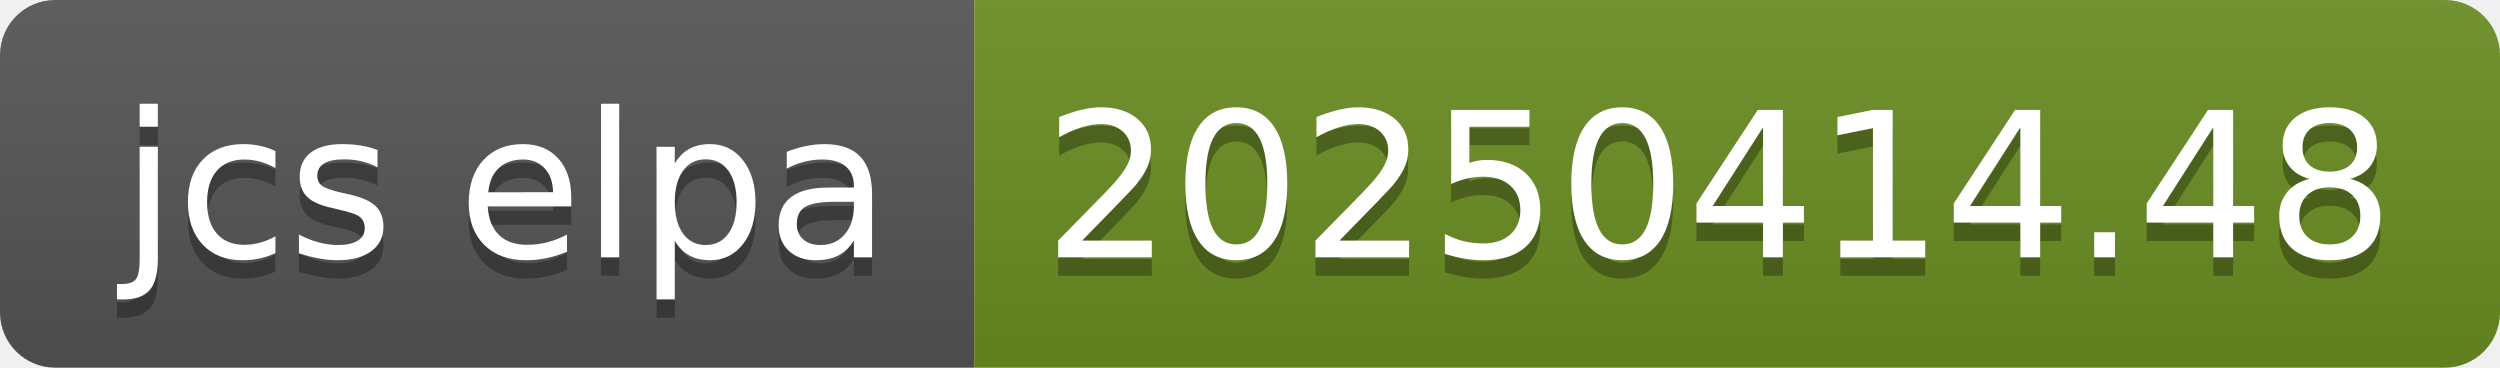
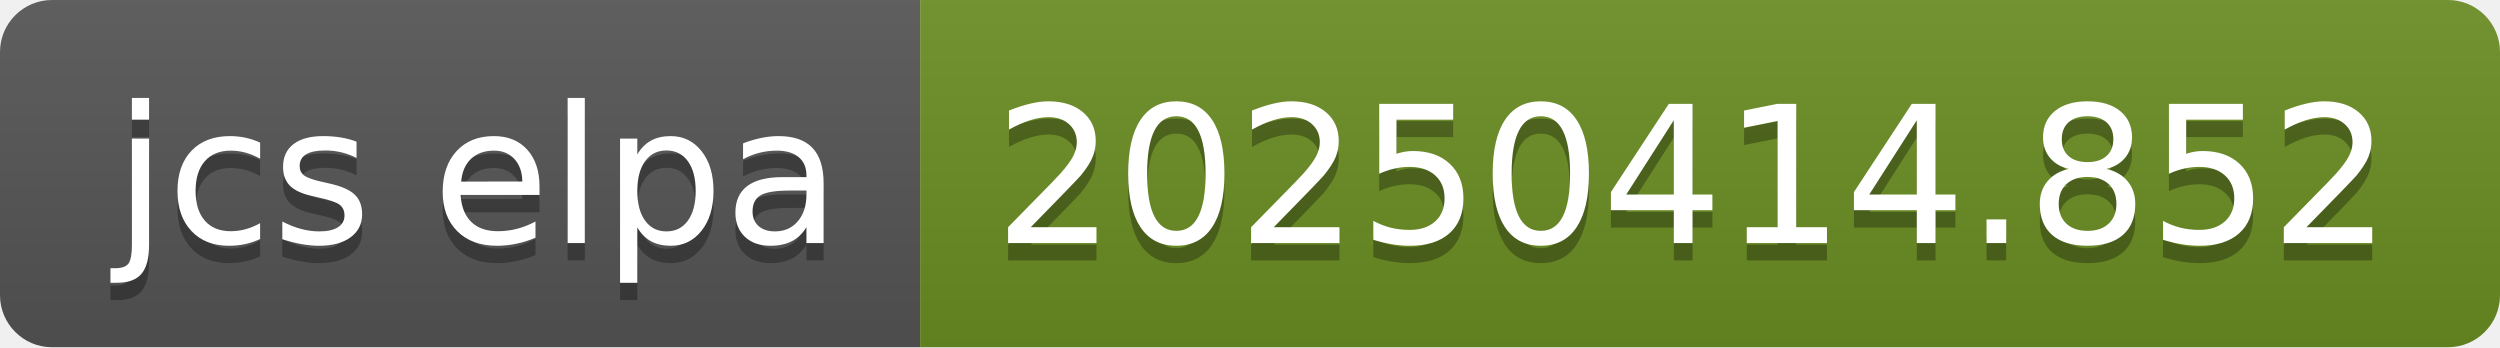
- <svg xmlns="http://www.w3.org/2000/svg" width="136" height="20" role="img" aria-label="jcs elpa: 20250414.48">
+ <svg xmlns="http://www.w3.org/2000/svg" width="144" height="20" role="img" aria-label="jcs elpa: 20250414.852">
  <linearGradient id="s" x2="0" y2="100%">
    <stop offset="0" stop-color="#bbb" stop-opacity=".1" />
    <stop offset="1" stop-opacity=".1" />
  </linearGradient>
  <clipPath id="r">
-     <rect width="136" height="20" rx="3" fill="#fff" />
+     <rect width="144" height="20" rx="3" fill="#fff" />
  </clipPath>
  <g clip-path="url(#r)">
    <rect width="53" height="20" fill="#555" />
-     <rect x="53" width="83" height="20" fill="#6b8e23" />
-     <rect width="136" height="20" fill="url(#s)" />
+     <rect x="53" width="91" height="20" fill="#6b8e23" />
+     <rect width="144" height="20" fill="url(#s)" />
  </g>
  <g fill="#fff" text-anchor="middle" font-family="Verdana,Geneva,DejaVu Sans,sans-serif" text-rendering="geometricPrecision" font-size="110">
    <text aria-hidden="true" x="275" y="150" fill="#010101" fill-opacity=".3" transform="scale(.1)" textLength="430">jcs elpa</text>
    <text x="275" y="140" transform="scale(.1)" fill="#fff" textLength="430">jcs elpa</text>
-     <text aria-hidden="true" x="935" y="150" fill="#010101" fill-opacity=".3" transform="scale(.1)" textLength="730">20250414.48</text>
-     <text x="935" y="140" transform="scale(.1)" fill="#fff" textLength="730">20250414.48</text>
+     <text aria-hidden="true" x="975" y="150" fill="#010101" fill-opacity=".3" transform="scale(.1)" textLength="810">20250414.852</text>
+     <text x="975" y="140" transform="scale(.1)" fill="#fff" textLength="810">20250414.852</text>
  </g>
</svg>
